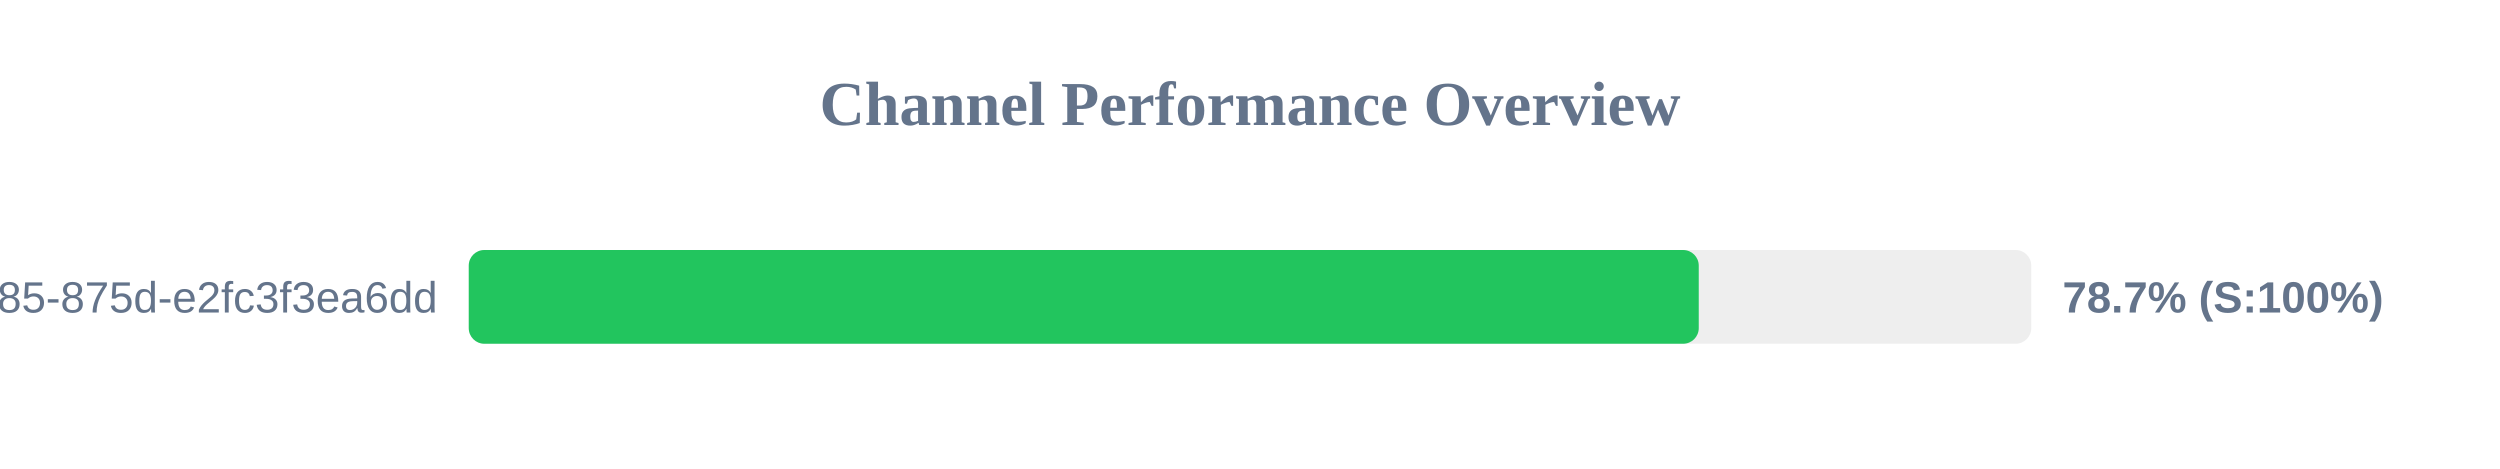
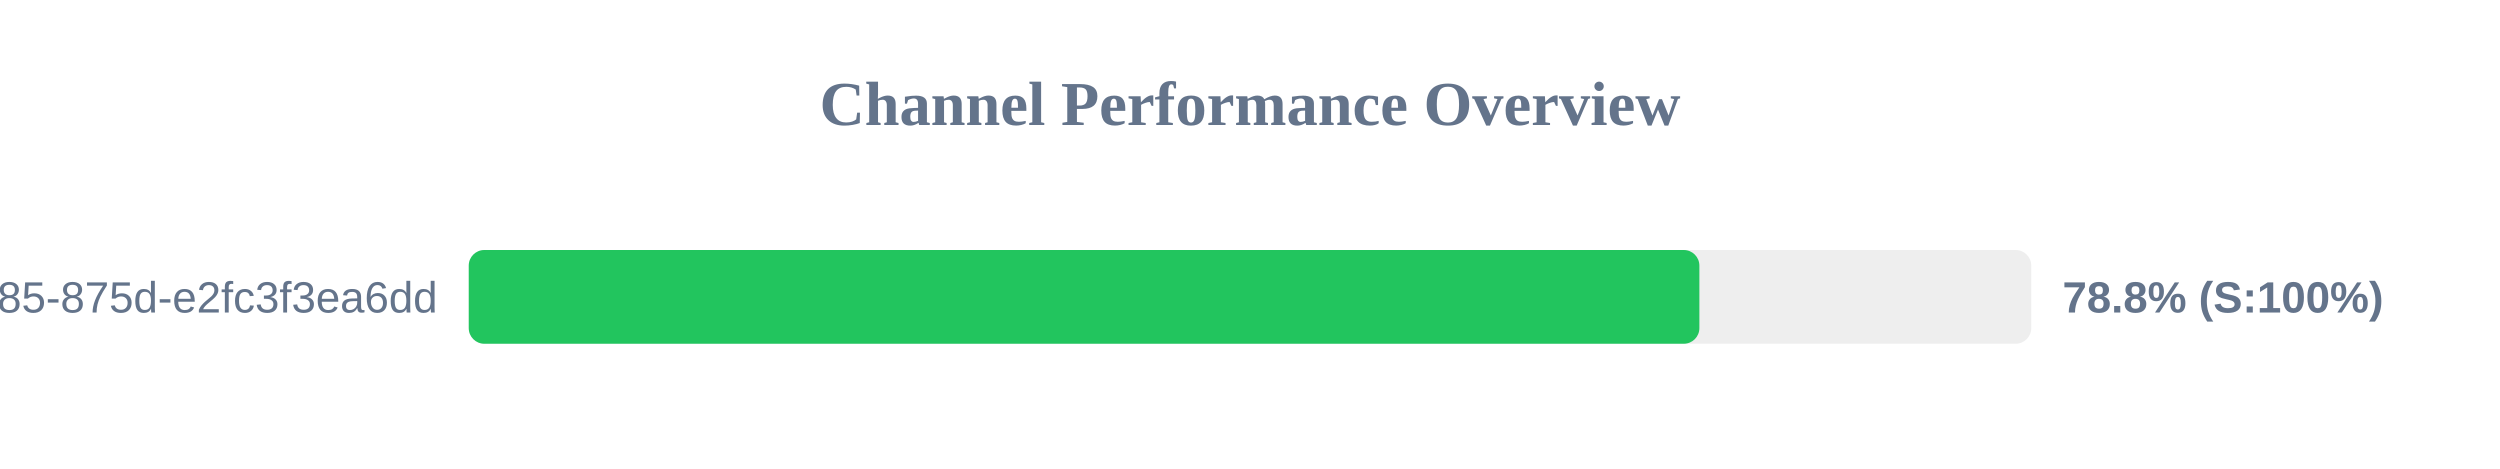
<svg xmlns="http://www.w3.org/2000/svg" width="800" height="150" version="1.1">
  <style>
        .row { font: 14px Arial; fill: #64748b; }
        .score { font: bold 14px Arial; fill: #64748b; }
    </style>
  <text x="400" y="40" text-anchor="middle" font-size="20px" font-weight="bold" fill="#64748b">Channel Performance Overview</text>
  <rect x="150" y="80" width="500" height="30" fill="#eee" rx="5" />
-   <rect x="150" y="80" width="393.6" height="30" fill="#22c55e" rx="5" />
+   <rect x="150" y="80" width="393.8" height="30" fill="#22c55e" rx="5" />
  <text x="140" y="100" text-anchor="end" class="row">?uuid=1045aedf-053c-4585-875d-e2fc3f3ea6dd</text>
-   <text x="660" y="100" text-anchor="start" class="score">78.7% (S:100%)</text>
+   <text x="660" y="100" text-anchor="start" class="score">78.8% (S:100%)</text>
</svg>
